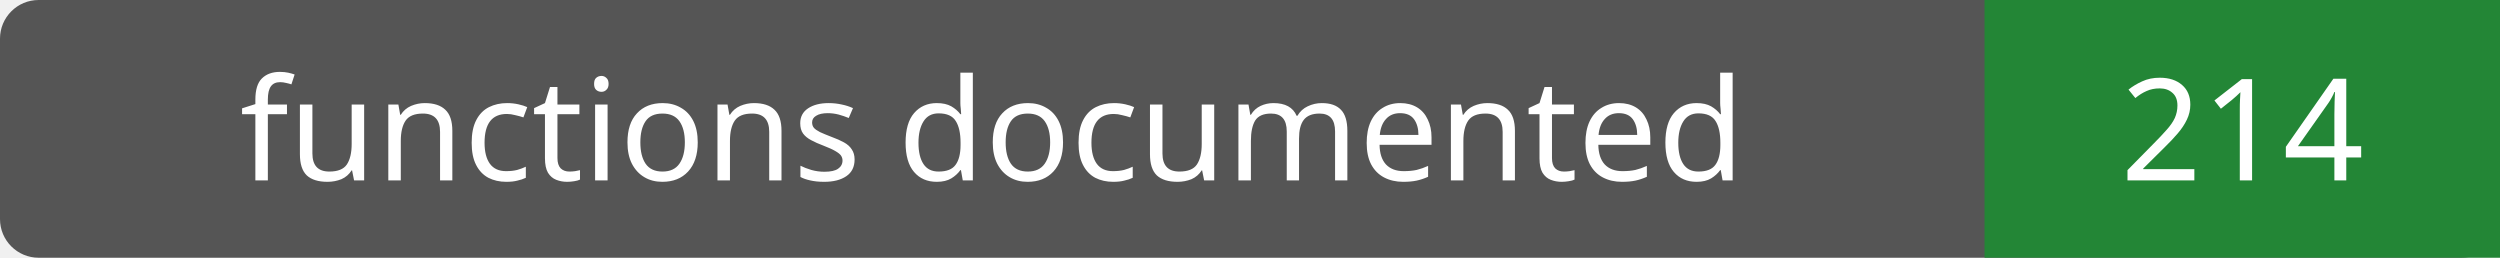
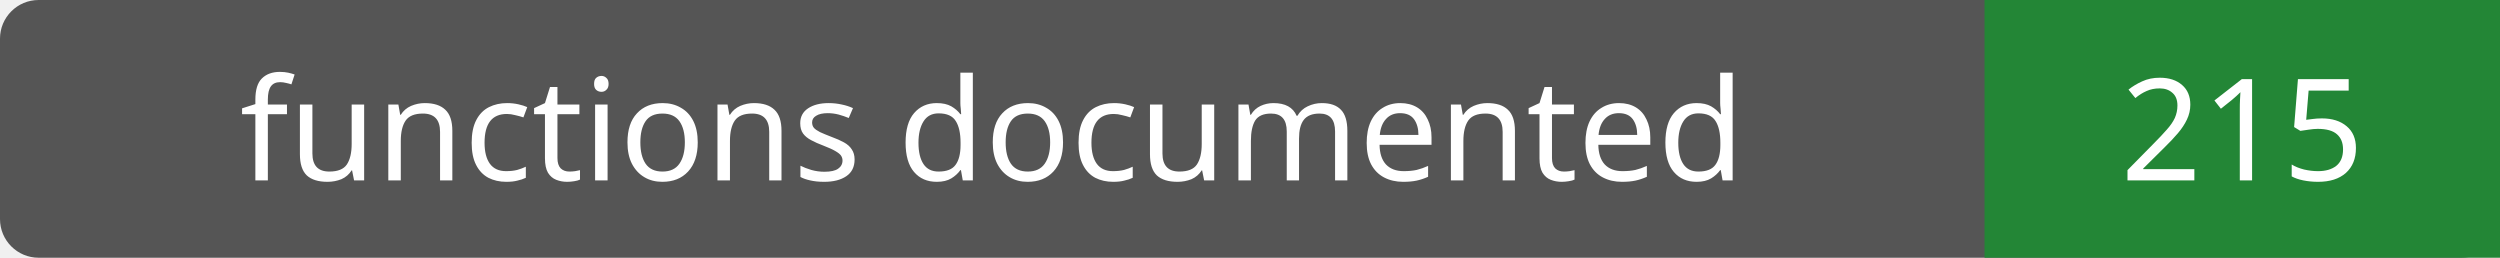
- <svg xmlns="http://www.w3.org/2000/svg" width="194" height="20" role="img" aria-label="functions documented: 214">
+ <svg xmlns="http://www.w3.org/2000/svg" width="194" height="20" role="img" aria-label="functions documented: 215">
  <rect width="194" height="20" rx="3" fill="#555" />
  <path fill="#238636" d="M154 0h40v20H154z" />
  <g fill="#fff" text-anchor="middle" font-family="Verdana,sans-serif" font-size="11">
    <text x="77.0" y="14">functions documented</text>
-     <text x="174.0" y="14">214</text>
+     <text x="174.0" y="14">215</text>
  </g>
</svg>
